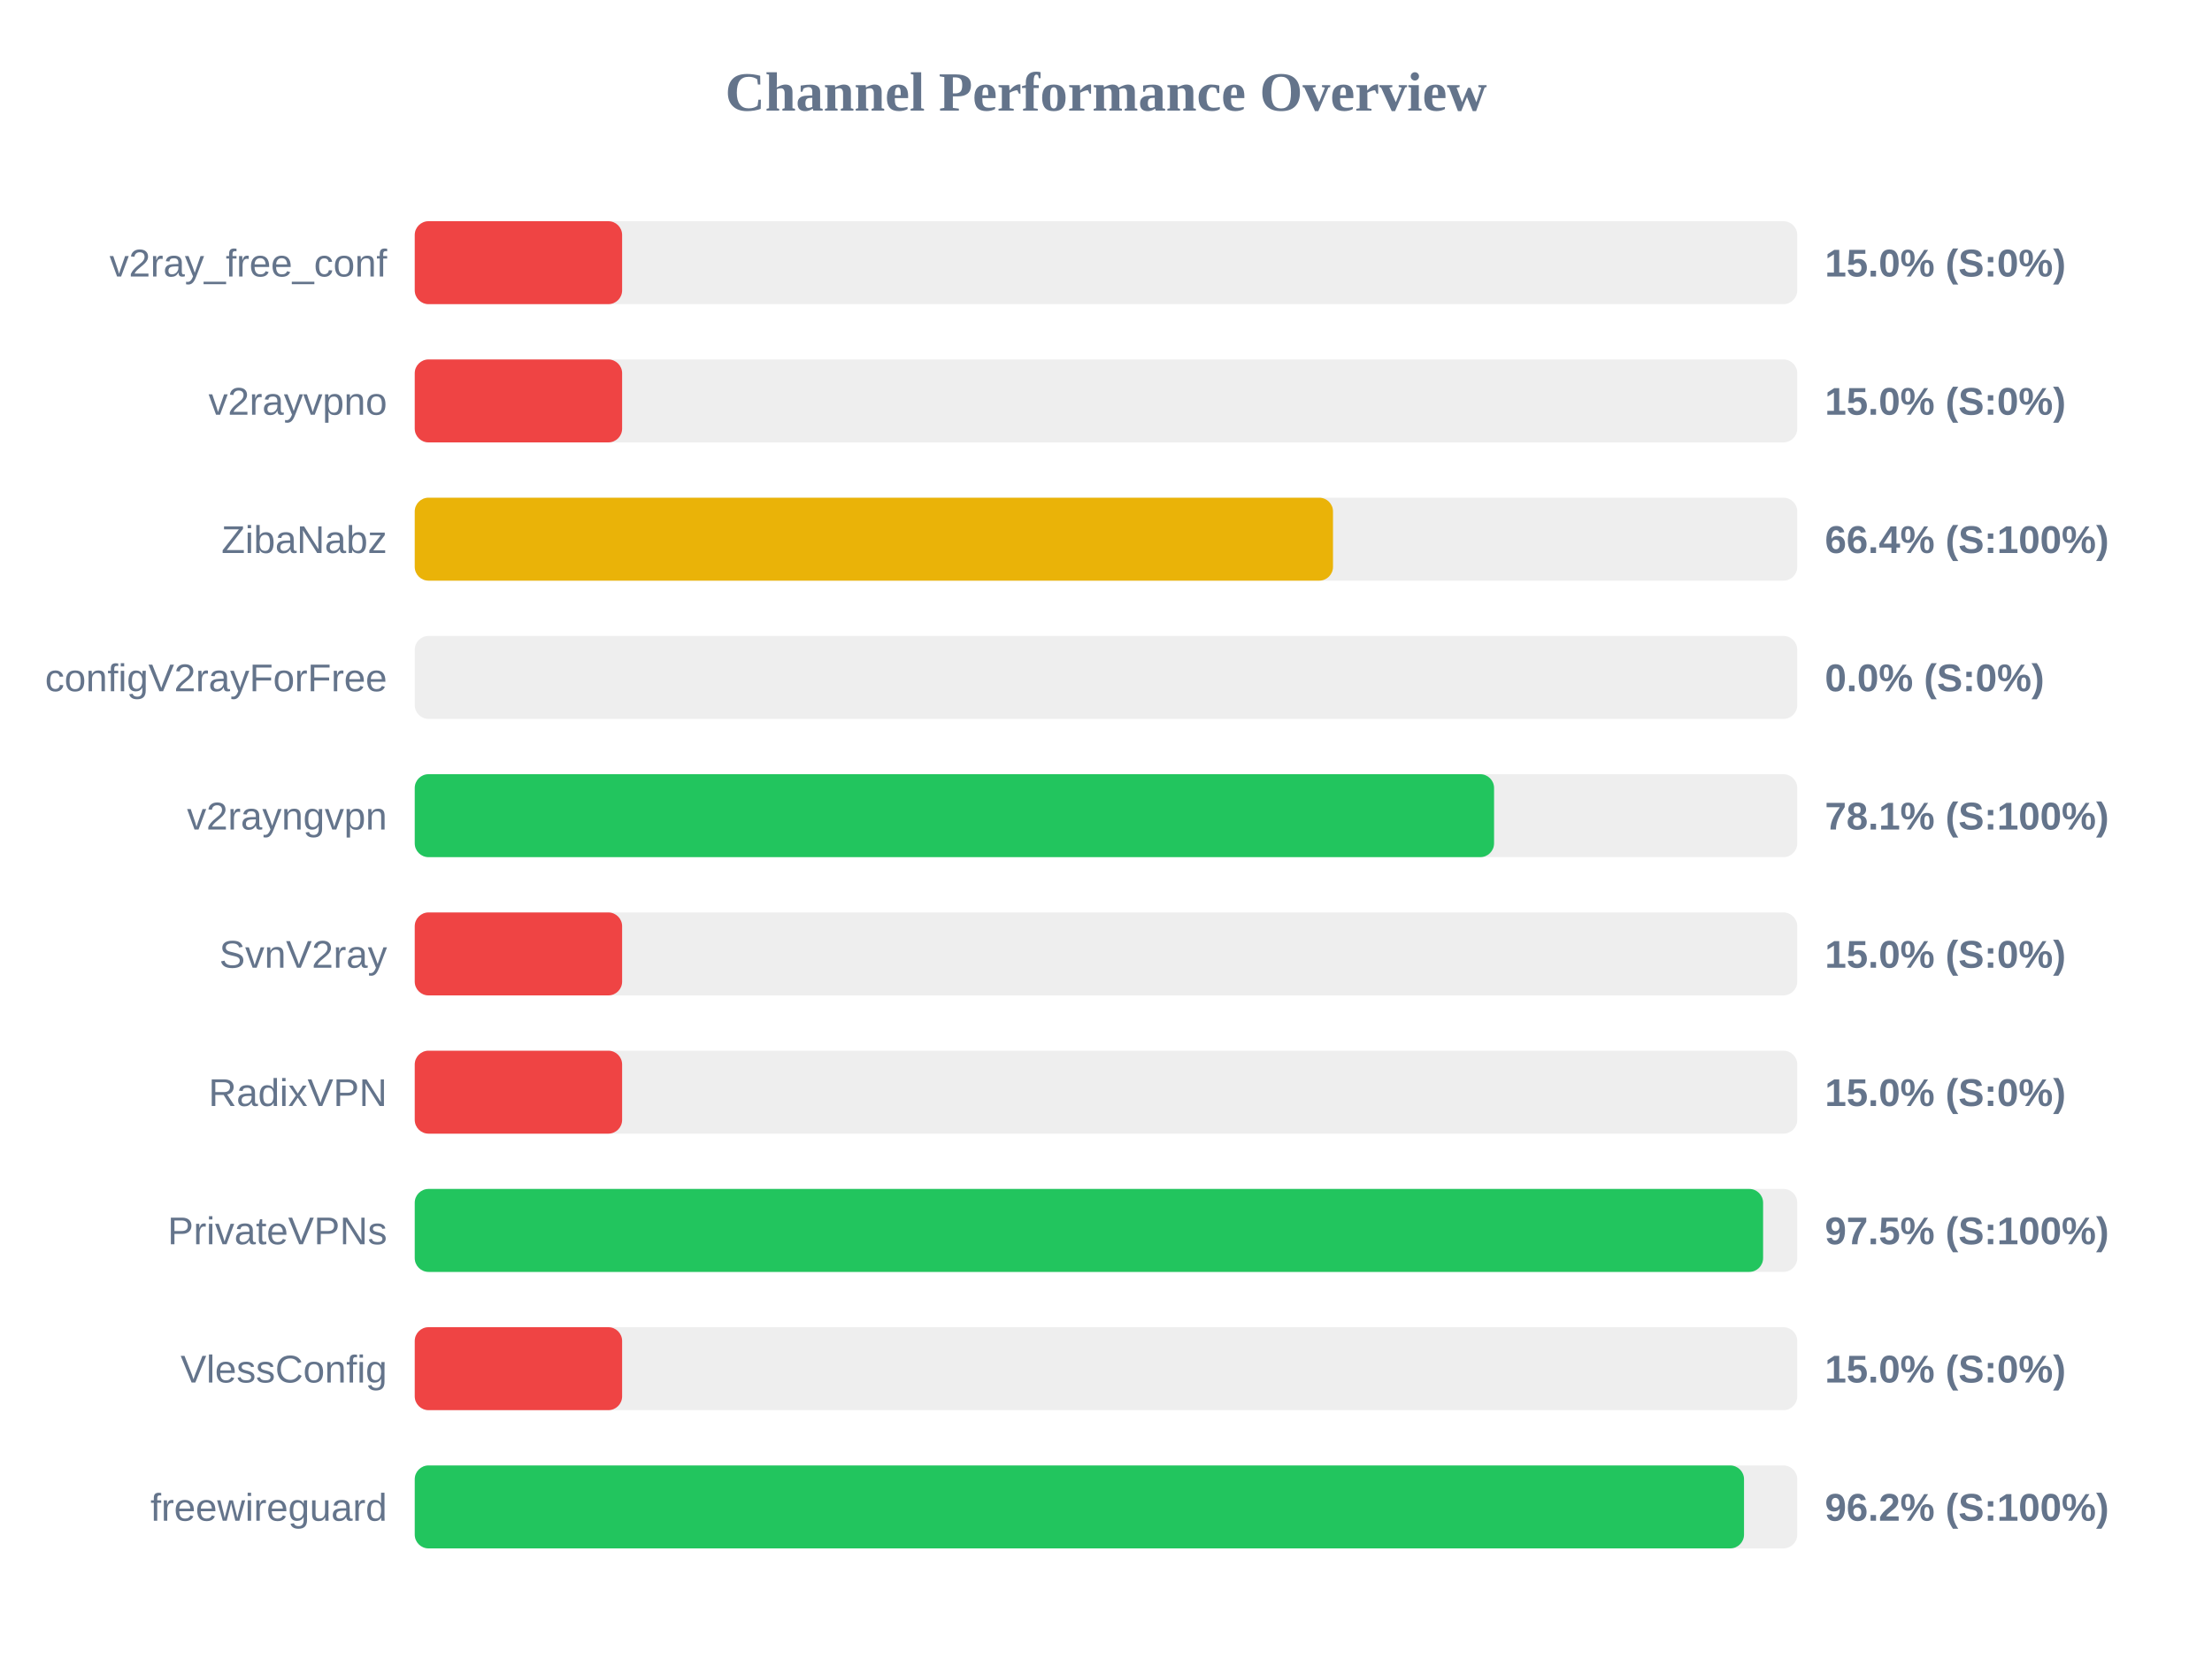
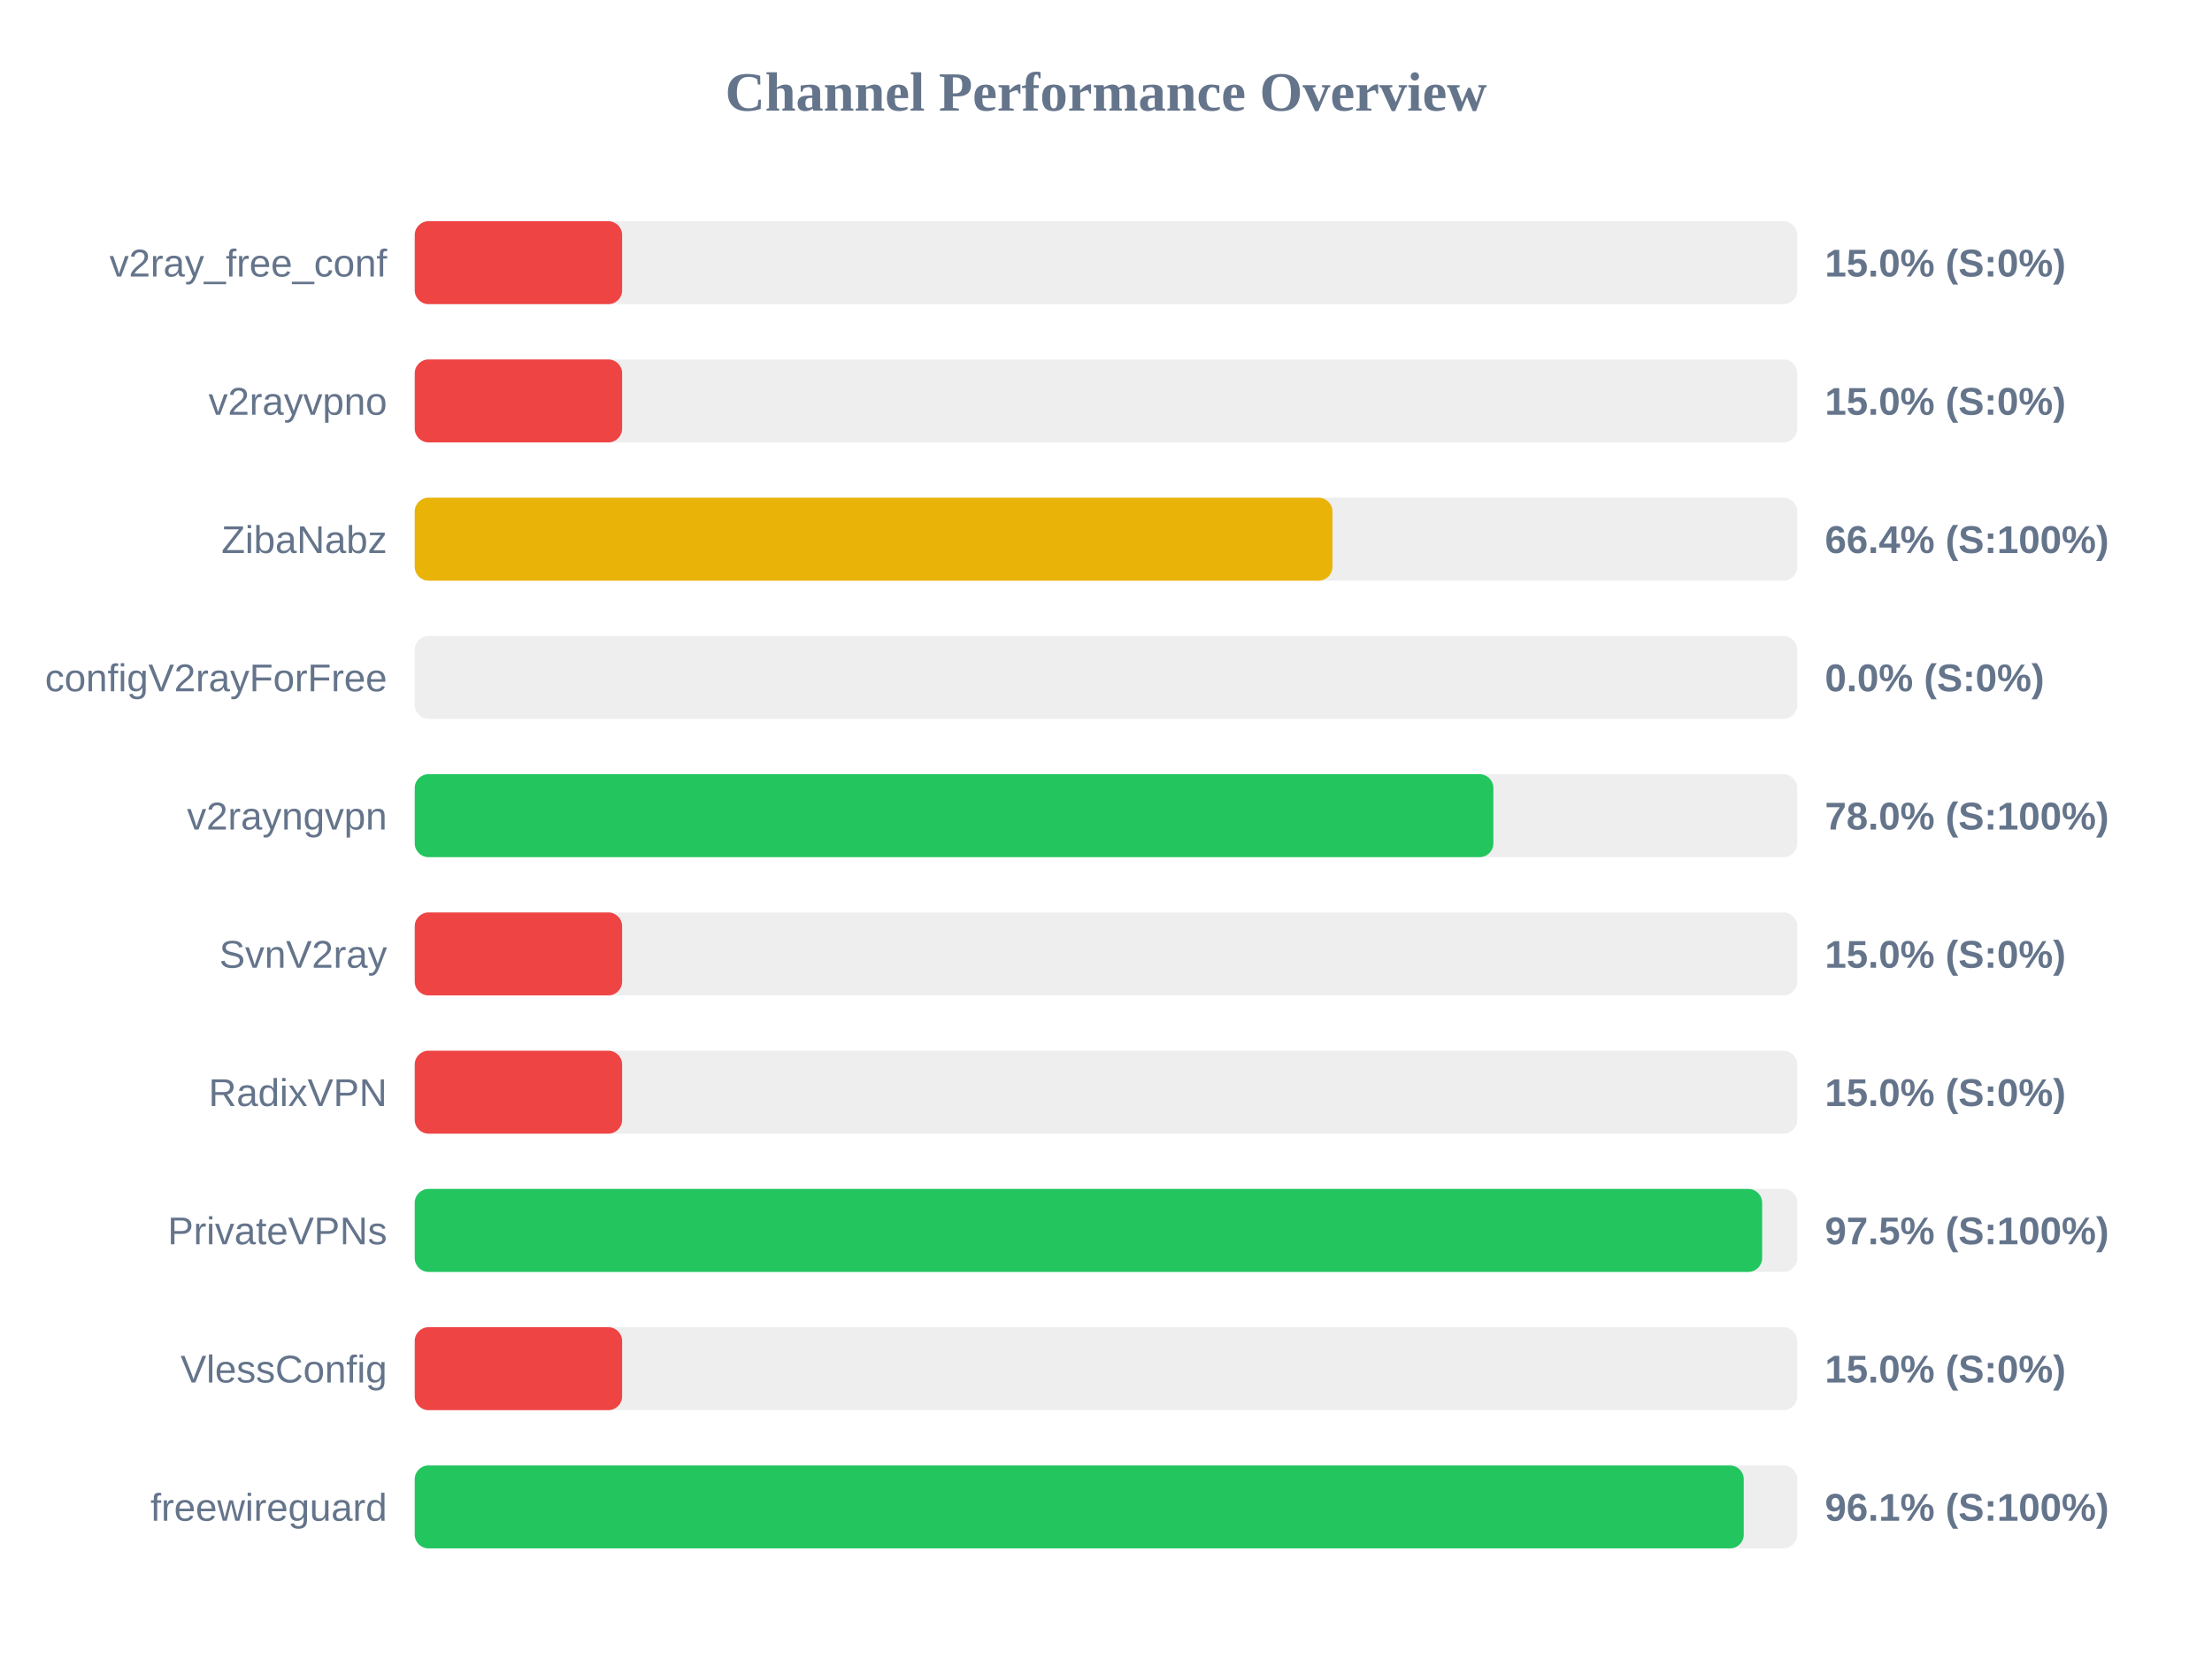
<svg xmlns="http://www.w3.org/2000/svg" width="800" height="600" version="1.1">
  <style>
        .row { font: 14px Arial; fill: #64748b; }
        .score { font: bold 14px Arial; fill: #64748b; }
    </style>
  <text x="400" y="40" text-anchor="middle" font-size="20px" font-weight="bold" fill="#64748b">Channel Performance Overview</text>
  <rect x="150" y="80" width="500" height="30" fill="#eee" rx="5" />
  <rect x="150" y="80" width="75.0" height="30" fill="#ef4444" rx="5" />
  <text x="140" y="100" text-anchor="end" class="row">v2ray_free_conf</text>
  <text x="660" y="100" text-anchor="start" class="score">15.0% (S:0%)</text>
  <rect x="150" y="130" width="500" height="30" fill="#eee" rx="5" />
  <rect x="150" y="130" width="75.0" height="30" fill="#ef4444" rx="5" />
  <text x="140" y="150" text-anchor="end" class="row">v2rayvpno</text>
  <text x="660" y="150" text-anchor="start" class="score">15.0% (S:0%)</text>
  <rect x="150" y="180" width="500" height="30" fill="#eee" rx="5" />
-   <rect x="150" y="180" width="332.1" height="30" fill="#eab308" rx="5" />
+   <rect x="150" y="180" width="331.9" height="30" fill="#eab308" rx="5" />
  <text x="140" y="200" text-anchor="end" class="row">ZibaNabz</text>
  <text x="660" y="200" text-anchor="start" class="score">66.4% (S:100%)</text>
  <rect x="150" y="230" width="500" height="30" fill="#eee" rx="5" />
  <rect x="150" y="230" width="0.0" height="30" fill="#ef4444" rx="5" />
  <text x="140" y="250" text-anchor="end" class="row">configV2rayForFree</text>
  <text x="660" y="250" text-anchor="start" class="score">0.0% (S:0%)</text>
  <rect x="150" y="280" width="500" height="30" fill="#eee" rx="5" />
-   <rect x="150" y="280" width="390.35" height="30" fill="#22c55e" rx="5" />
+   <rect x="150" y="280" width="390.1" height="30" fill="#22c55e" rx="5" />
  <text x="140" y="300" text-anchor="end" class="row">v2rayngvpn</text>
-   <text x="660" y="300" text-anchor="start" class="score">78.1% (S:100%)</text>
+   <text x="660" y="300" text-anchor="start" class="score">78.0% (S:100%)</text>
  <rect x="150" y="330" width="500" height="30" fill="#eee" rx="5" />
  <rect x="150" y="330" width="75.0" height="30" fill="#ef4444" rx="5" />
  <text x="140" y="350" text-anchor="end" class="row">SvnV2ray</text>
  <text x="660" y="350" text-anchor="start" class="score">15.0% (S:0%)</text>
  <rect x="150" y="380" width="500" height="30" fill="#eee" rx="5" />
  <rect x="150" y="380" width="75.0" height="30" fill="#ef4444" rx="5" />
  <text x="140" y="400" text-anchor="end" class="row">RadixVPN</text>
  <text x="660" y="400" text-anchor="start" class="score">15.0% (S:0%)</text>
  <rect x="150" y="430" width="500" height="30" fill="#eee" rx="5" />
-   <rect x="150" y="430" width="487.65" height="30" fill="#22c55e" rx="5" />
+   <rect x="150" y="430" width="487.3" height="30" fill="#22c55e" rx="5" />
  <text x="140" y="450" text-anchor="end" class="row">PrivateVPNs</text>
  <text x="660" y="450" text-anchor="start" class="score">97.5% (S:100%)</text>
  <rect x="150" y="480" width="500" height="30" fill="#eee" rx="5" />
  <rect x="150" y="480" width="75.0" height="30" fill="#ef4444" rx="5" />
  <text x="140" y="500" text-anchor="end" class="row">VlessConfig</text>
  <text x="660" y="500" text-anchor="start" class="score">15.0% (S:0%)</text>
  <rect x="150" y="530" width="500" height="30" fill="#eee" rx="5" />
-   <rect x="150" y="530" width="480.75" height="30" fill="#22c55e" rx="5" />
+   <rect x="150" y="530" width="480.65" height="30" fill="#22c55e" rx="5" />
  <text x="140" y="550" text-anchor="end" class="row">freewireguard</text>
-   <text x="660" y="550" text-anchor="start" class="score">96.2% (S:100%)</text>
+   <text x="660" y="550" text-anchor="start" class="score">96.1% (S:100%)</text>
</svg>
